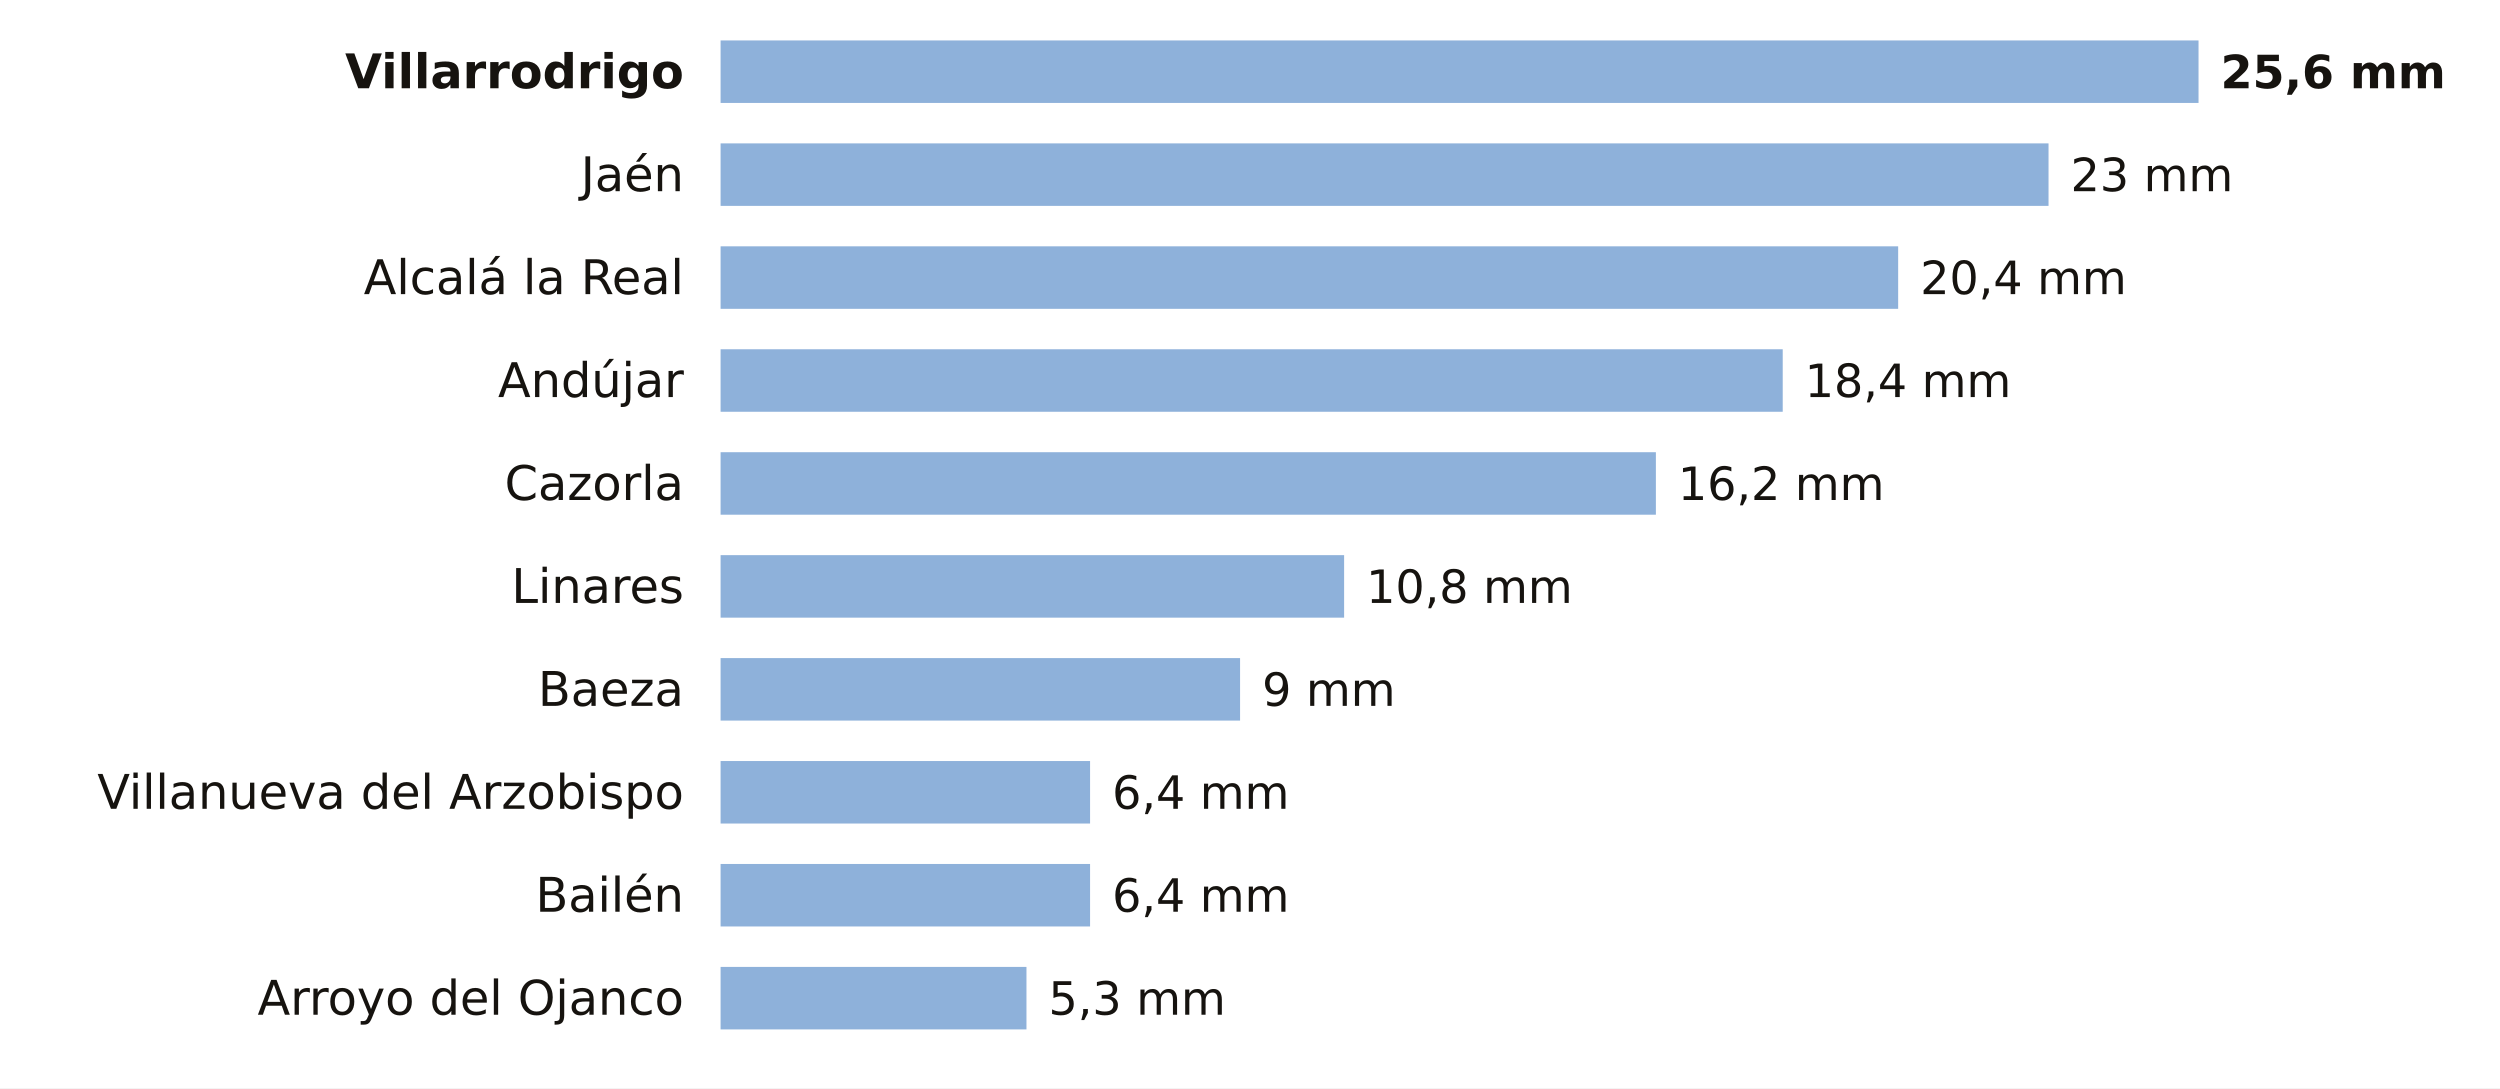
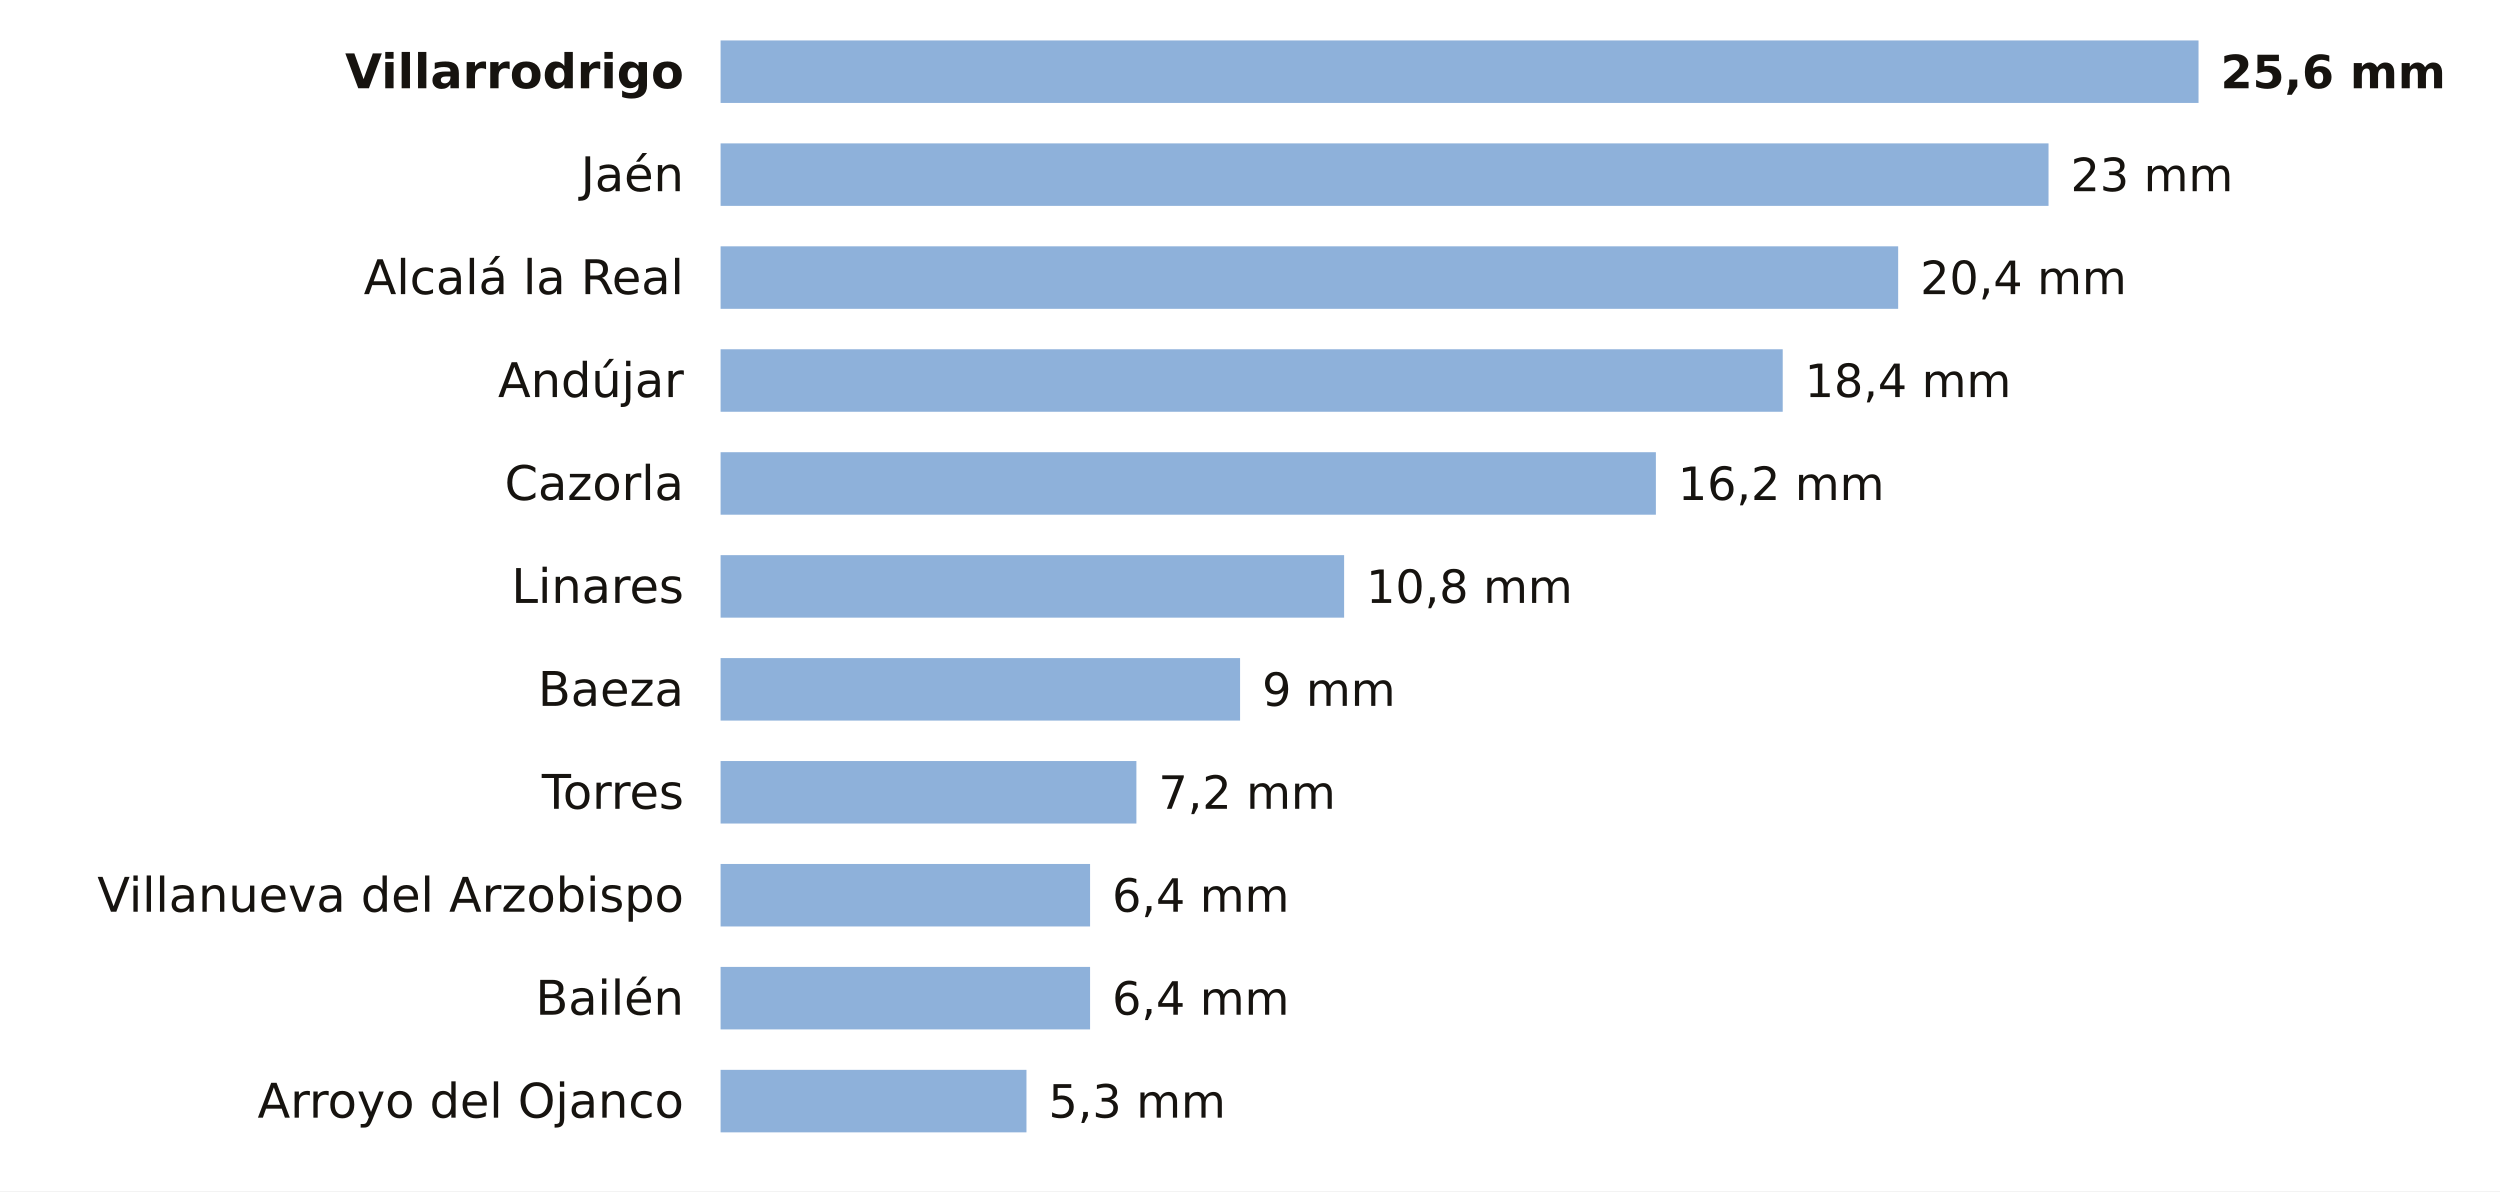
- <svg xmlns="http://www.w3.org/2000/svg" viewBox="0 0 680 296" width="680" height="296" role="img" aria-label="La lluvia de los últimos 7 días en las estaciones de AEMET de Jaén">
-   <rect width="680" height="296" fill="#FFFFFF" />
+ <svg xmlns="http://www.w3.org/2000/svg" viewBox="0 0 680 324" width="680" height="324" role="img" aria-label="La lluvia de los últimos 7 días en las estaciones de AEMET de Jaén">
+   <rect width="680" height="324" fill="#FFFFFF" />
  <text x="186.0" y="24.0" font-size="13" fill="#16130F" text-anchor="end" font-weight="600" font-family="Public Sans, DejaVu Sans, Arial, sans-serif">Villarrodrigo</text>
  <rect x="196" y="11" width="402.0" height="17" fill="#8EB1DA" />
  <text x="604.0" y="24.0" font-size="12.5" fill="#16130F" text-anchor="start" font-weight="700" font-family="Public Sans, DejaVu Sans, Arial, sans-serif">25,6 mm</text>
  <text x="186.0" y="52.0" font-size="13" fill="#16130F" text-anchor="end" font-weight="400" font-family="Public Sans, DejaVu Sans, Arial, sans-serif">Jaén</text>
  <rect x="196" y="39" width="361.2" height="17" fill="#8EB1DA" />
  <text x="563.2" y="52.0" font-size="12.5" fill="#16130F" text-anchor="start" font-weight="500" font-family="Public Sans, DejaVu Sans, Arial, sans-serif">23 mm</text>
  <text x="186.0" y="80.0" font-size="13" fill="#16130F" text-anchor="end" font-weight="400" font-family="Public Sans, DejaVu Sans, Arial, sans-serif">Alcalá la Real</text>
  <rect x="196" y="67" width="320.3" height="17" fill="#8EB1DA" />
  <text x="522.3" y="80.0" font-size="12.5" fill="#16130F" text-anchor="start" font-weight="500" font-family="Public Sans, DejaVu Sans, Arial, sans-serif">20,4 mm</text>
  <text x="186.0" y="108.0" font-size="13" fill="#16130F" text-anchor="end" font-weight="400" font-family="Public Sans, DejaVu Sans, Arial, sans-serif">Andújar</text>
  <rect x="196" y="95" width="288.9" height="17" fill="#8EB1DA" />
  <text x="490.9" y="108.0" font-size="12.5" fill="#16130F" text-anchor="start" font-weight="500" font-family="Public Sans, DejaVu Sans, Arial, sans-serif">18,4 mm</text>
  <text x="186.0" y="136.0" font-size="13" fill="#16130F" text-anchor="end" font-weight="400" font-family="Public Sans, DejaVu Sans, Arial, sans-serif">Cazorla</text>
  <rect x="196" y="123" width="254.4" height="17" fill="#8EB1DA" />
  <text x="456.4" y="136.0" font-size="12.5" fill="#16130F" text-anchor="start" font-weight="500" font-family="Public Sans, DejaVu Sans, Arial, sans-serif">16,2 mm</text>
  <text x="186.0" y="164.0" font-size="13" fill="#16130F" text-anchor="end" font-weight="400" font-family="Public Sans, DejaVu Sans, Arial, sans-serif">Linares</text>
  <rect x="196" y="151" width="169.6" height="17" fill="#8EB1DA" />
  <text x="371.6" y="164.0" font-size="12.5" fill="#16130F" text-anchor="start" font-weight="500" font-family="Public Sans, DejaVu Sans, Arial, sans-serif">10,8 mm</text>
  <text x="186.0" y="192.0" font-size="13" fill="#16130F" text-anchor="end" font-weight="400" font-family="Public Sans, DejaVu Sans, Arial, sans-serif">Baeza</text>
  <rect x="196" y="179" width="141.3" height="17" fill="#8EB1DA" />
  <text x="343.3" y="192.0" font-size="12.5" fill="#16130F" text-anchor="start" font-weight="500" font-family="Public Sans, DejaVu Sans, Arial, sans-serif">9 mm</text>
-   <text x="186.0" y="220.0" font-size="13" fill="#16130F" text-anchor="end" font-weight="400" font-family="Public Sans, DejaVu Sans, Arial, sans-serif">Villanueva del Arzobispo</text>
-   <rect x="196" y="207" width="100.5" height="17" fill="#8EB1DA" />
-   <text x="302.5" y="220.0" font-size="12.5" fill="#16130F" text-anchor="start" font-weight="500" font-family="Public Sans, DejaVu Sans, Arial, sans-serif">6,4 mm</text>
-   <text x="186.0" y="248.0" font-size="13" fill="#16130F" text-anchor="end" font-weight="400" font-family="Public Sans, DejaVu Sans, Arial, sans-serif">Bailén</text>
+   <text x="186.0" y="220.0" font-size="13" fill="#16130F" text-anchor="end" font-weight="400" font-family="Public Sans, DejaVu Sans, Arial, sans-serif">Torres</text>
+   <rect x="196" y="207" width="113.1" height="17" fill="#8EB1DA" />
+   <text x="315.1" y="220.0" font-size="12.5" fill="#16130F" text-anchor="start" font-weight="500" font-family="Public Sans, DejaVu Sans, Arial, sans-serif">7,2 mm</text>
+   <text x="186.0" y="248.0" font-size="13" fill="#16130F" text-anchor="end" font-weight="400" font-family="Public Sans, DejaVu Sans, Arial, sans-serif">Villanueva del Arzobispo</text>
  <rect x="196" y="235" width="100.5" height="17" fill="#8EB1DA" />
  <text x="302.5" y="248.0" font-size="12.5" fill="#16130F" text-anchor="start" font-weight="500" font-family="Public Sans, DejaVu Sans, Arial, sans-serif">6,4 mm</text>
-   <text x="186.0" y="276.0" font-size="13" fill="#16130F" text-anchor="end" font-weight="400" font-family="Public Sans, DejaVu Sans, Arial, sans-serif">Arroyo del Ojanco</text>
-   <rect x="196" y="263" width="83.2" height="17" fill="#8EB1DA" />
-   <text x="285.2" y="276.0" font-size="12.5" fill="#16130F" text-anchor="start" font-weight="500" font-family="Public Sans, DejaVu Sans, Arial, sans-serif">5,3 mm</text>
+   <text x="186.0" y="276.0" font-size="13" fill="#16130F" text-anchor="end" font-weight="400" font-family="Public Sans, DejaVu Sans, Arial, sans-serif">Bailén</text>
+   <rect x="196" y="263" width="100.5" height="17" fill="#8EB1DA" />
+   <text x="302.5" y="276.0" font-size="12.5" fill="#16130F" text-anchor="start" font-weight="500" font-family="Public Sans, DejaVu Sans, Arial, sans-serif">6,4 mm</text>
+   <text x="186.0" y="304.0" font-size="13" fill="#16130F" text-anchor="end" font-weight="400" font-family="Public Sans, DejaVu Sans, Arial, sans-serif">Arroyo del Ojanco</text>
+   <rect x="196" y="291" width="83.2" height="17" fill="#8EB1DA" />
+   <text x="285.2" y="304.0" font-size="12.5" fill="#16130F" text-anchor="start" font-weight="500" font-family="Public Sans, DejaVu Sans, Arial, sans-serif">5,3 mm</text>
</svg>
